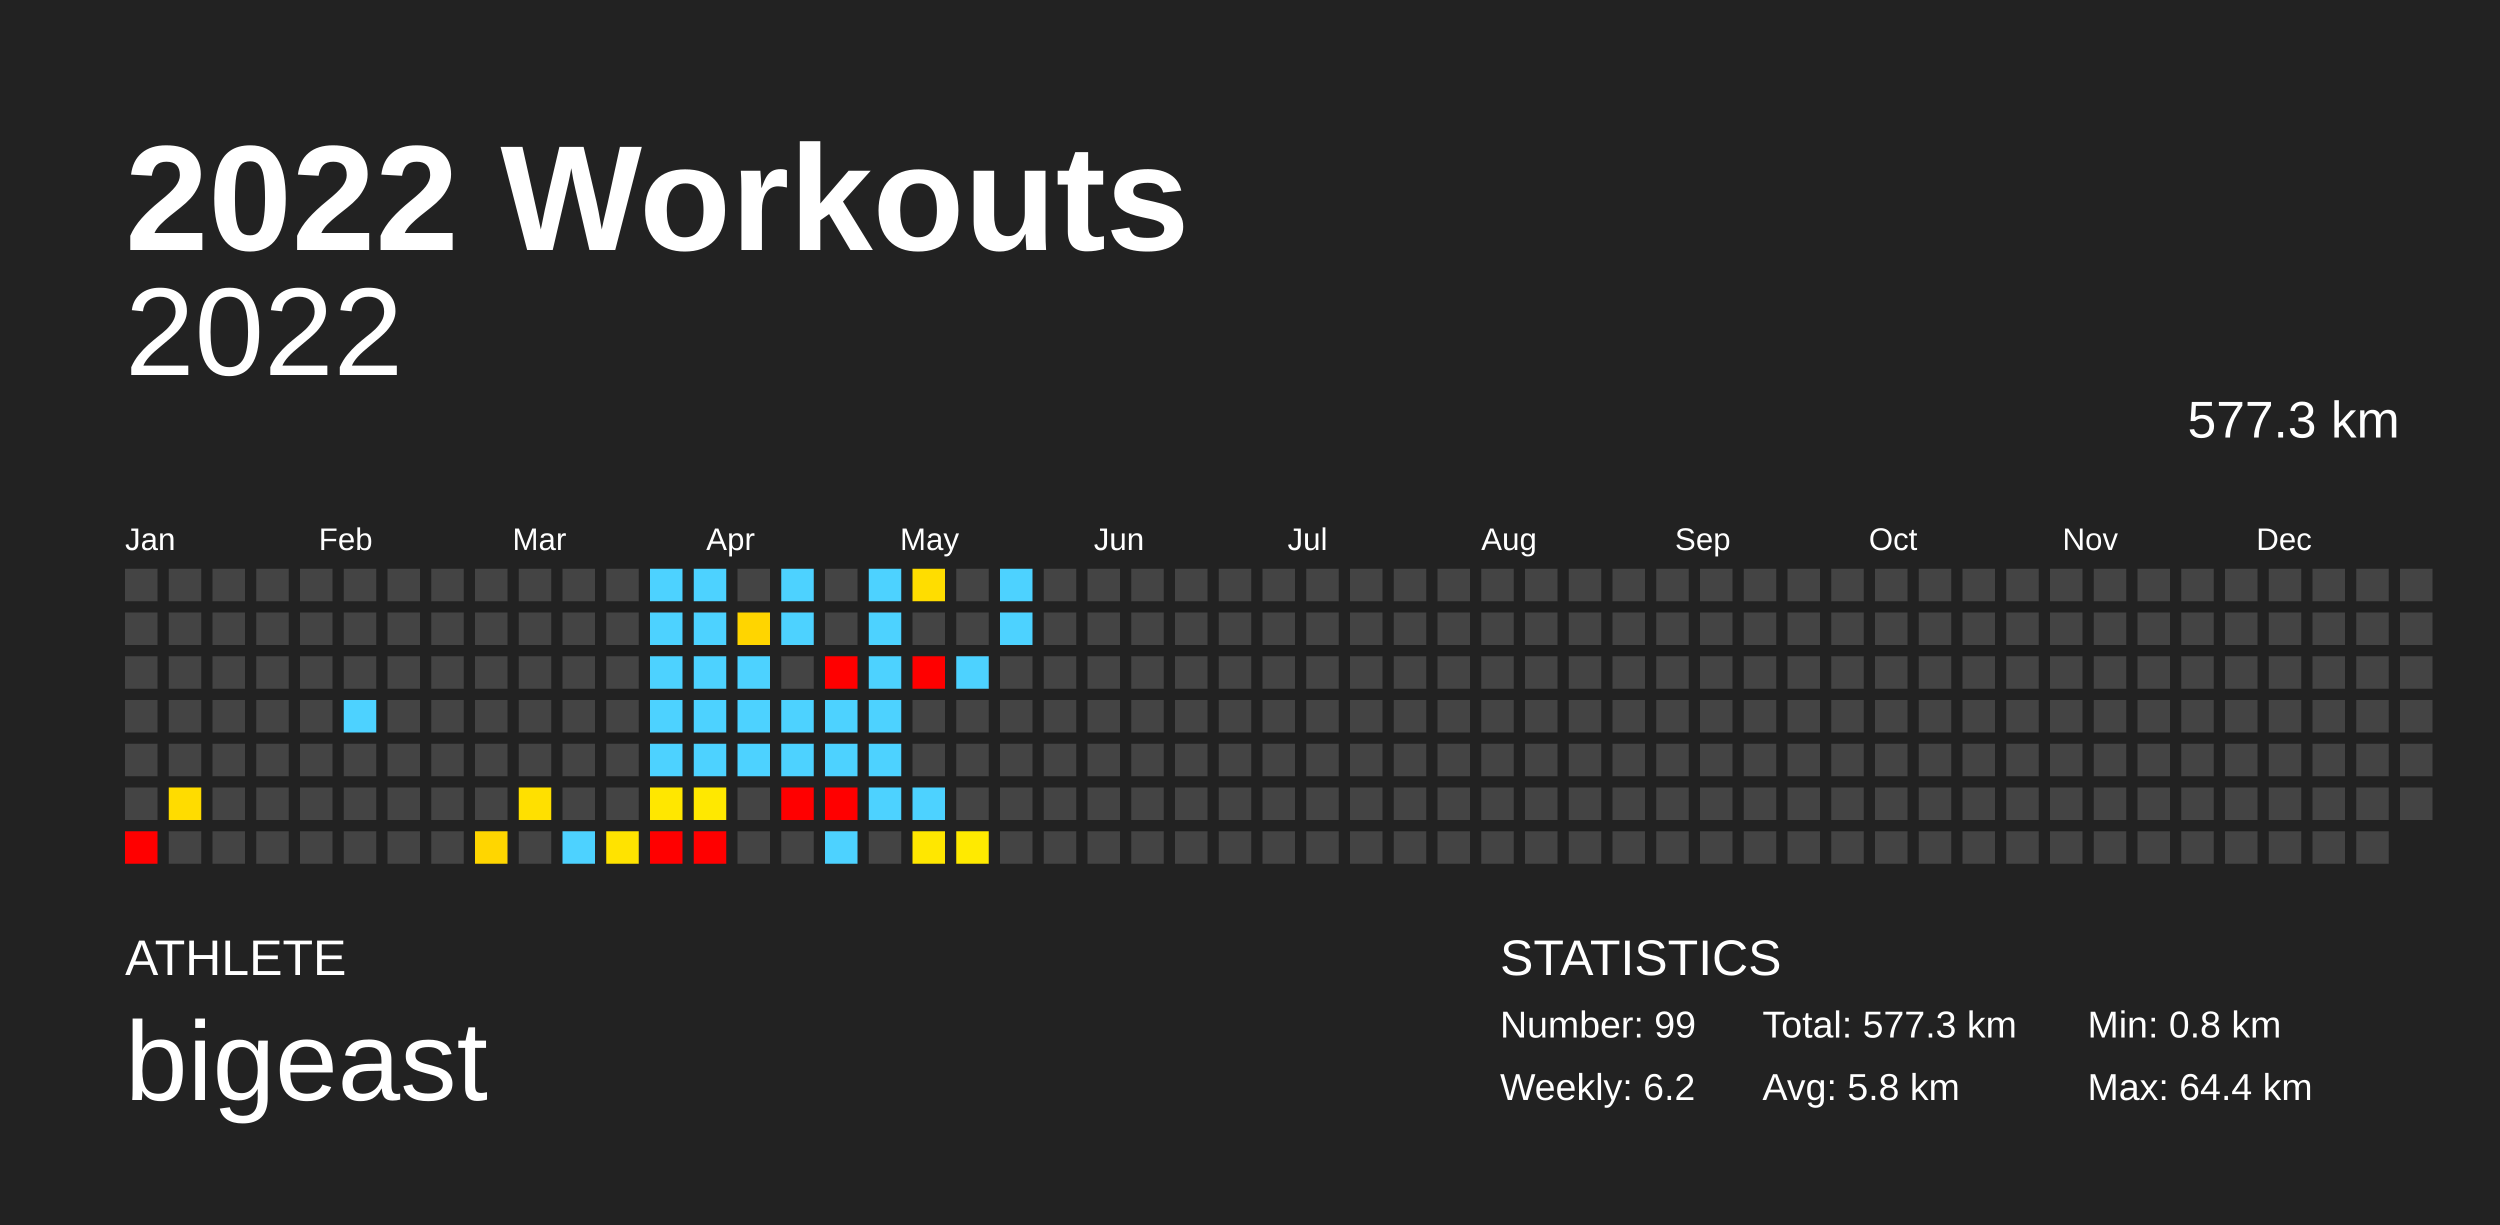
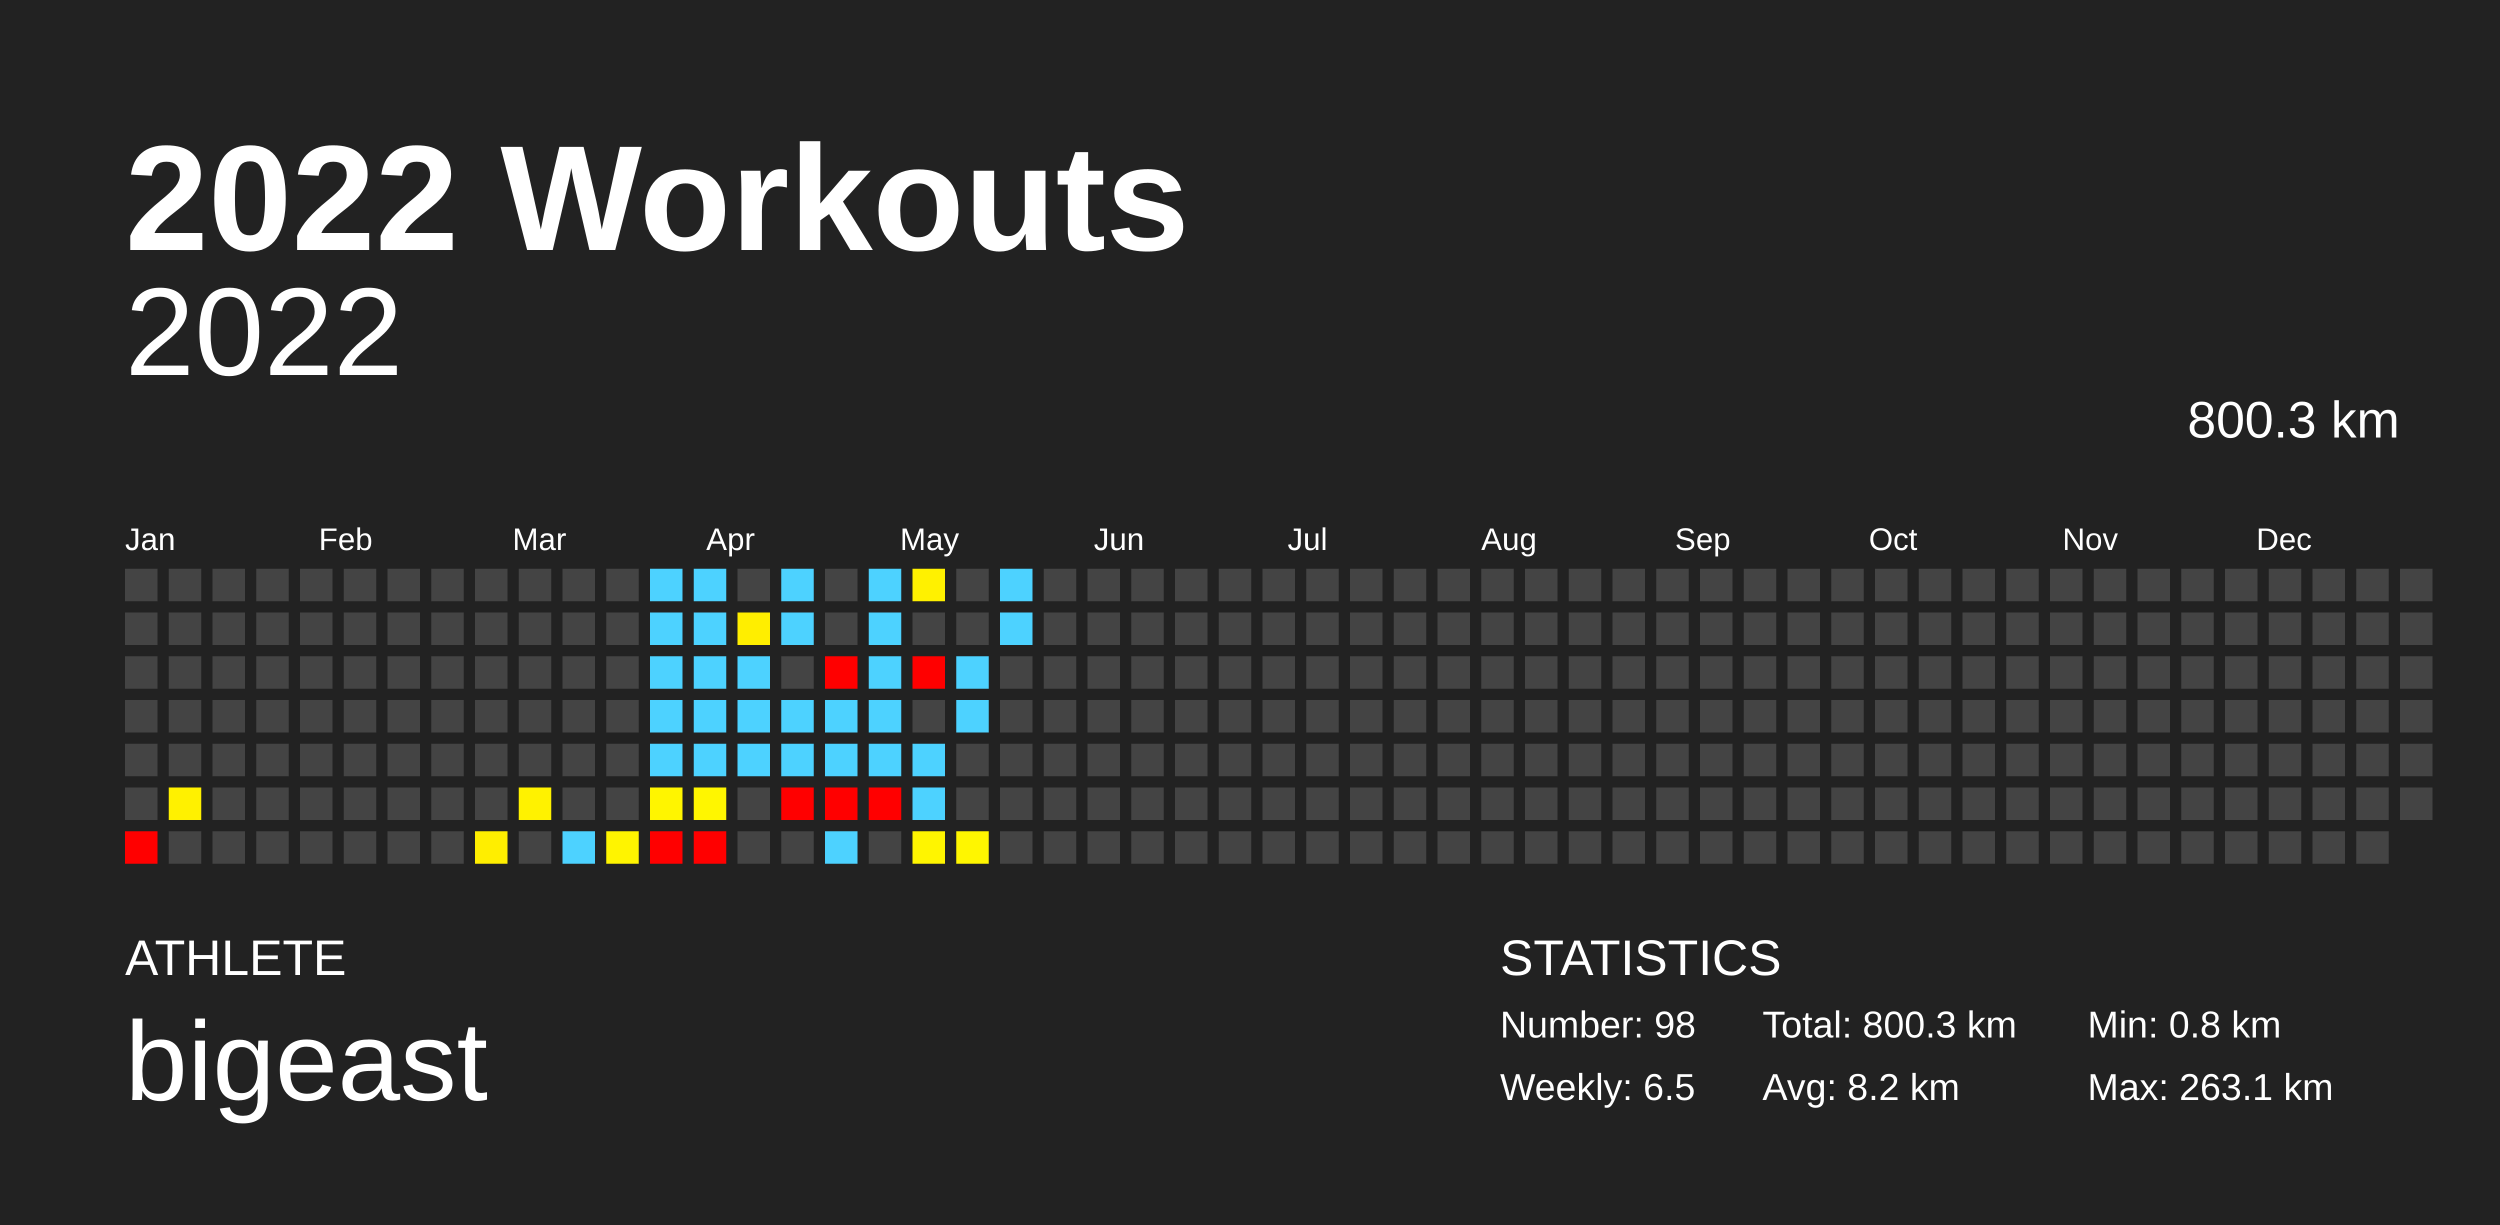
<svg xmlns="http://www.w3.org/2000/svg" baseProfile="full" height="98mm" version="1.1" viewBox="0,0,200,98" width="200mm">
  <defs />
  <rect fill="#222222" height="98" width="200" x="0" y="0" />
  <text fill="#FFFFFF" style="font-size:12px; font-family:Arial; font-weight:bold;" x="10" y="20">2022 Workouts</text>
  <text fill="#FFFFFF" style="font-size:4px; font-family:Arial" x="10" y="78">ATHLETE</text>
  <text fill="#FFFFFF" style="font-size:9px; font-family:Arial" x="10" y="88">bigeast</text>
  <text fill="#FFFFFF" style="font-size:4px; font-family:Arial" x="120" y="78">STATISTICS</text>
-   <text fill="#FFFFFF" style="font-size:3px; font-family:Arial" x="120" y="83">Number: 99</text>
-   <text fill="#FFFFFF" style="font-size:3px; font-family:Arial" x="120" y="88">Weekly: 6.2</text>
-   <text fill="#FFFFFF" style="font-size:3px; font-family:Arial" x="141" y="83">Total: 577.3 km</text>
-   <text fill="#FFFFFF" style="font-size:3px; font-family:Arial" x="141" y="88">Avg: 5.8 km</text>
+   <text fill="#FFFFFF" style="font-size:3px; font-family:Arial" x="120" y="83">Number: 98</text>
+   <text fill="#FFFFFF" style="font-size:3px; font-family:Arial" x="120" y="88">Weekly: 6.5</text>
+   <text fill="#FFFFFF" style="font-size:3px; font-family:Arial" x="141" y="83">Total: 800.3 km</text>
+   <text fill="#FFFFFF" style="font-size:3px; font-family:Arial" x="141" y="88">Avg: 8.2 km</text>
  <text fill="#FFFFFF" style="font-size:3px; font-family:Arial" x="167" y="83">Min: 0.8 km</text>
-   <text fill="#FFFFFF" style="font-size:3px; font-family:Arial" x="167" y="88">Max: 64.4 km</text>
+   <text fill="#FFFFFF" style="font-size:3px; font-family:Arial" x="167" y="88">Max: 263.1 km</text>
  <text alignment-baseline="hanging" fill="#FFFFFF" style="font-size:10.0px; font-family:Arial;" x="10" y="30">2022</text>
-   <text alignment-baseline="hanging" fill="#FFFFFF" style="font-size:4.125px; font-family:Arial;" x="175" y="35">577.3 km</text>
+   <text alignment-baseline="hanging" fill="#FFFFFF" style="font-size:4.125px; font-family:Arial;" x="175" y="35">800.3 km</text>
  <text fill="#FFFFFF" style="font-size:2.5px; font-family:Arial" x="10.0" y="44">Jan</text>
  <text fill="#FFFFFF" style="font-size:2.5px; font-family:Arial" x="25.5" y="44">Feb</text>
  <text fill="#FFFFFF" style="font-size:2.5px; font-family:Arial" x="41.0" y="44">Mar</text>
  <text fill="#FFFFFF" style="font-size:2.5px; font-family:Arial" x="56.5" y="44">Apr</text>
  <text fill="#FFFFFF" style="font-size:2.5px; font-family:Arial" x="72.0" y="44">May</text>
  <text fill="#FFFFFF" style="font-size:2.5px; font-family:Arial" x="87.5" y="44">Jun</text>
  <text fill="#FFFFFF" style="font-size:2.5px; font-family:Arial" x="103.0" y="44">Jul</text>
  <text fill="#FFFFFF" style="font-size:2.5px; font-family:Arial" x="118.5" y="44">Aug</text>
  <text fill="#FFFFFF" style="font-size:2.5px; font-family:Arial" x="134.0" y="44">Sep</text>
  <text fill="#FFFFFF" style="font-size:2.5px; font-family:Arial" x="149.5" y="44">Oct</text>
  <text fill="#FFFFFF" style="font-size:2.5px; font-family:Arial" x="165.0" y="44">Nov</text>
  <text fill="#FFFFFF" style="font-size:2.5px; font-family:Arial" x="180.5" y="44">Dec</text>
  <rect fill="#444444" height="2.6" width="2.6" x="10.0" y="45.5" />
  <rect fill="#444444" height="2.6" width="2.6" x="10.0" y="49.0" />
  <rect fill="#444444" height="2.6" width="2.6" x="10.0" y="52.5" />
  <rect fill="#444444" height="2.6" width="2.6" x="10.0" y="56.0" />
  <rect fill="#444444" height="2.6" width="2.6" x="10.0" y="59.5" />
  <rect fill="#444444" height="2.6" width="2.6" x="10.0" y="63.0" />
  <rect fill="red" height="2.6" width="2.6" x="10.0" y="66.5" />
  <rect fill="#444444" height="2.6" width="2.6" x="13.5" y="45.5" />
  <rect fill="#444444" height="2.6" width="2.6" x="13.5" y="49.0" />
  <rect fill="#444444" height="2.6" width="2.6" x="13.5" y="52.5" />
  <rect fill="#444444" height="2.6" width="2.6" x="13.5" y="56.0" />
  <rect fill="#444444" height="2.6" width="2.6" x="13.5" y="59.5" />
-   <rect fill="#ffdc00" height="2.6" width="2.6" x="13.5" y="63.0" />
+   <rect fill="#fff100" height="2.6" width="2.6" x="13.5" y="63.0" />
  <rect fill="#444444" height="2.6" width="2.6" x="13.5" y="66.5" />
  <rect fill="#444444" height="2.6" width="2.6" x="17.0" y="45.5" />
  <rect fill="#444444" height="2.6" width="2.6" x="17.0" y="49.0" />
  <rect fill="#444444" height="2.6" width="2.6" x="17.0" y="52.5" />
  <rect fill="#444444" height="2.6" width="2.6" x="17.0" y="56.0" />
  <rect fill="#444444" height="2.6" width="2.6" x="17.0" y="59.5" />
  <rect fill="#444444" height="2.6" width="2.6" x="17.0" y="63.0" />
  <rect fill="#444444" height="2.6" width="2.6" x="17.0" y="66.5" />
  <rect fill="#444444" height="2.6" width="2.6" x="20.5" y="45.5" />
  <rect fill="#444444" height="2.6" width="2.6" x="20.5" y="49.0" />
  <rect fill="#444444" height="2.6" width="2.6" x="20.5" y="52.5" />
  <rect fill="#444444" height="2.6" width="2.6" x="20.5" y="56.0" />
  <rect fill="#444444" height="2.6" width="2.6" x="20.5" y="59.5" />
  <rect fill="#444444" height="2.6" width="2.6" x="20.5" y="63.0" />
  <rect fill="#444444" height="2.6" width="2.6" x="20.5" y="66.5" />
  <rect fill="#444444" height="2.6" width="2.6" x="24.0" y="45.5" />
  <rect fill="#444444" height="2.6" width="2.6" x="24.0" y="49.0" />
  <rect fill="#444444" height="2.6" width="2.6" x="24.0" y="52.5" />
  <rect fill="#444444" height="2.6" width="2.6" x="24.0" y="56.0" />
  <rect fill="#444444" height="2.6" width="2.6" x="24.0" y="59.5" />
  <rect fill="#444444" height="2.6" width="2.6" x="24.0" y="63.0" />
  <rect fill="#444444" height="2.6" width="2.6" x="24.0" y="66.5" />
  <rect fill="#444444" height="2.6" width="2.6" x="27.5" y="45.5" />
  <rect fill="#444444" height="2.6" width="2.6" x="27.5" y="49.0" />
  <rect fill="#444444" height="2.6" width="2.6" x="27.5" y="52.5" />
-   <rect fill="#4dd2ff" height="2.6" width="2.6" x="27.5" y="56.0" />
+   <rect fill="#444444" height="2.6" width="2.6" x="27.5" y="56.0" />
  <rect fill="#444444" height="2.6" width="2.6" x="27.5" y="59.5" />
  <rect fill="#444444" height="2.6" width="2.6" x="27.5" y="63.0" />
  <rect fill="#444444" height="2.6" width="2.6" x="27.5" y="66.5" />
  <rect fill="#444444" height="2.6" width="2.6" x="31.0" y="45.5" />
  <rect fill="#444444" height="2.6" width="2.6" x="31.0" y="49.0" />
  <rect fill="#444444" height="2.6" width="2.6" x="31.0" y="52.5" />
  <rect fill="#444444" height="2.6" width="2.6" x="31.0" y="56.0" />
  <rect fill="#444444" height="2.6" width="2.6" x="31.0" y="59.5" />
  <rect fill="#444444" height="2.6" width="2.6" x="31.0" y="63.0" />
  <rect fill="#444444" height="2.6" width="2.6" x="31.0" y="66.5" />
  <rect fill="#444444" height="2.6" width="2.6" x="34.5" y="45.5" />
  <rect fill="#444444" height="2.6" width="2.6" x="34.5" y="49.0" />
  <rect fill="#444444" height="2.6" width="2.6" x="34.5" y="52.5" />
  <rect fill="#444444" height="2.6" width="2.6" x="34.5" y="56.0" />
  <rect fill="#444444" height="2.6" width="2.6" x="34.5" y="59.5" />
  <rect fill="#444444" height="2.6" width="2.6" x="34.5" y="63.0" />
  <rect fill="#444444" height="2.6" width="2.6" x="34.5" y="66.5" />
  <rect fill="#444444" height="2.6" width="2.6" x="38.0" y="45.5" />
  <rect fill="#444444" height="2.6" width="2.6" x="38.0" y="49.0" />
  <rect fill="#444444" height="2.6" width="2.6" x="38.0" y="52.5" />
  <rect fill="#444444" height="2.6" width="2.6" x="38.0" y="56.0" />
  <rect fill="#444444" height="2.6" width="2.6" x="38.0" y="59.5" />
  <rect fill="#444444" height="2.6" width="2.6" x="38.0" y="63.0" />
-   <rect fill="#ffd600" height="2.6" width="2.6" x="38.0" y="66.5" />
+   <rect fill="#ffee00" height="2.6" width="2.6" x="38.0" y="66.5" />
  <rect fill="#444444" height="2.6" width="2.6" x="41.5" y="45.5" />
  <rect fill="#444444" height="2.6" width="2.6" x="41.5" y="49.0" />
  <rect fill="#444444" height="2.6" width="2.6" x="41.5" y="52.5" />
  <rect fill="#444444" height="2.6" width="2.6" x="41.5" y="56.0" />
  <rect fill="#444444" height="2.6" width="2.6" x="41.5" y="59.5" />
-   <rect fill="#ffe000" height="2.6" width="2.6" x="41.5" y="63.0" />
+   <rect fill="#fff200" height="2.6" width="2.6" x="41.5" y="63.0" />
  <rect fill="#444444" height="2.6" width="2.6" x="41.5" y="66.5" />
  <rect fill="#444444" height="2.6" width="2.6" x="45.0" y="45.5" />
  <rect fill="#444444" height="2.6" width="2.6" x="45.0" y="49.0" />
  <rect fill="#444444" height="2.6" width="2.6" x="45.0" y="52.5" />
  <rect fill="#444444" height="2.6" width="2.6" x="45.0" y="56.0" />
  <rect fill="#444444" height="2.6" width="2.6" x="45.0" y="59.5" />
  <rect fill="#444444" height="2.6" width="2.6" x="45.0" y="63.0" />
  <rect fill="#4dd2ff" height="2.6" width="2.6" x="45.0" y="66.5" />
  <rect fill="#444444" height="2.6" width="2.6" x="48.5" y="45.5" />
  <rect fill="#444444" height="2.6" width="2.6" x="48.5" y="49.0" />
  <rect fill="#444444" height="2.6" width="2.6" x="48.5" y="52.5" />
  <rect fill="#444444" height="2.6" width="2.6" x="48.5" y="56.0" />
  <rect fill="#444444" height="2.6" width="2.6" x="48.5" y="59.5" />
  <rect fill="#444444" height="2.6" width="2.6" x="48.5" y="63.0" />
-   <rect fill="#ffe300" height="2.6" width="2.6" x="48.5" y="66.5" />
+   <rect fill="#fff400" height="2.6" width="2.6" x="48.5" y="66.5" />
  <rect fill="#4dd2ff" height="2.6" width="2.6" x="52.0" y="45.5" />
  <rect fill="#4dd2ff" height="2.6" width="2.6" x="52.0" y="49.0" />
  <rect fill="#4dd2ff" height="2.6" width="2.6" x="52.0" y="52.5" />
  <rect fill="#4dd2ff" height="2.6" width="2.6" x="52.0" y="56.0" />
  <rect fill="#4dd2ff" height="2.6" width="2.6" x="52.0" y="59.5" />
-   <rect fill="#ffe700" height="2.6" width="2.6" x="52.0" y="63.0" />
+   <rect fill="#fff500" height="2.6" width="2.6" x="52.0" y="63.0" />
  <rect fill="red" height="2.6" width="2.6" x="52.0" y="66.5" />
  <rect fill="#4dd2ff" height="2.6" width="2.6" x="55.5" y="45.5" />
  <rect fill="#4dd2ff" height="2.6" width="2.6" x="55.5" y="49.0" />
  <rect fill="#4dd2ff" height="2.6" width="2.6" x="55.5" y="52.5" />
  <rect fill="#4dd2ff" height="2.6" width="2.6" x="55.5" y="56.0" />
  <rect fill="#4dd2ff" height="2.6" width="2.6" x="55.5" y="59.5" />
-   <rect fill="#ffe800" height="2.6" width="2.6" x="55.5" y="63.0" />
+   <rect fill="#fff600" height="2.6" width="2.6" x="55.5" y="63.0" />
  <rect fill="red" height="2.6" width="2.6" x="55.5" y="66.5" />
  <rect fill="#444444" height="2.6" width="2.6" x="59.0" y="45.5" />
-   <rect fill="#ffd500" height="2.6" width="2.6" x="59.0" y="49.0" />
+   <rect fill="#ffee00" height="2.6" width="2.6" x="59.0" y="49.0" />
  <rect fill="#4dd2ff" height="2.6" width="2.6" x="59.0" y="52.5" />
  <rect fill="#4dd2ff" height="2.6" width="2.6" x="59.0" y="56.0" />
  <rect fill="#4dd2ff" height="2.6" width="2.6" x="59.0" y="59.5" />
  <rect fill="#444444" height="2.6" width="2.6" x="59.0" y="63.0" />
  <rect fill="#444444" height="2.6" width="2.6" x="59.0" y="66.5" />
  <rect fill="#4dd2ff" height="2.6" width="2.6" x="62.5" y="45.5" />
  <rect fill="#4dd2ff" height="2.6" width="2.6" x="62.5" y="49.0" />
  <rect fill="#444444" height="2.6" width="2.6" x="62.5" y="52.5" />
  <rect fill="#4dd2ff" height="2.6" width="2.6" x="62.5" y="56.0" />
  <rect fill="#4dd2ff" height="2.6" width="2.6" x="62.5" y="59.5" />
  <rect fill="red" height="2.6" width="2.6" x="62.5" y="63.0" />
  <rect fill="#444444" height="2.6" width="2.6" x="62.5" y="66.5" />
  <rect fill="#444444" height="2.6" width="2.6" x="66.0" y="45.5" />
  <rect fill="#444444" height="2.6" width="2.6" x="66.0" y="49.0" />
  <rect fill="red" height="2.6" width="2.6" x="66.0" y="52.5" />
  <rect fill="#4dd2ff" height="2.6" width="2.6" x="66.0" y="56.0" />
  <rect fill="#4dd2ff" height="2.6" width="2.6" x="66.0" y="59.5" />
  <rect fill="red" height="2.6" width="2.6" x="66.0" y="63.0" />
  <rect fill="#4dd2ff" height="2.6" width="2.6" x="66.0" y="66.5" />
  <rect fill="#4dd2ff" height="2.6" width="2.6" x="69.5" y="45.5" />
  <rect fill="#4dd2ff" height="2.6" width="2.6" x="69.5" y="49.0" />
  <rect fill="#4dd2ff" height="2.6" width="2.6" x="69.5" y="52.5" />
  <rect fill="#4dd2ff" height="2.6" width="2.6" x="69.5" y="56.0" />
  <rect fill="#4dd2ff" height="2.6" width="2.6" x="69.5" y="59.5" />
-   <rect fill="#4dd2ff" height="2.6" width="2.6" x="69.5" y="63.0" />
+   <rect fill="red" height="2.6" width="2.6" x="69.5" y="63.0" />
  <rect fill="#444444" height="2.6" width="2.6" x="69.5" y="66.5" />
-   <rect fill="#ffdd00" height="2.6" width="2.6" x="73.0" y="45.5" />
+   <rect fill="#fff100" height="2.6" width="2.6" x="73.0" y="45.5" />
  <rect fill="#444444" height="2.6" width="2.6" x="73.0" y="49.0" />
  <rect fill="red" height="2.6" width="2.6" x="73.0" y="52.5" />
  <rect fill="#444444" height="2.6" width="2.6" x="73.0" y="56.0" />
-   <rect fill="#444444" height="2.6" width="2.6" x="73.0" y="59.5" />
+   <rect fill="#4dd2ff" height="2.6" width="2.6" x="73.0" y="59.5" />
  <rect fill="#4dd2ff" height="2.6" width="2.6" x="73.0" y="63.0" />
-   <rect fill="#ffe700" height="2.6" width="2.6" x="73.0" y="66.5" />
+   <rect fill="#fff500" height="2.6" width="2.6" x="73.0" y="66.5" />
  <rect fill="#444444" height="2.6" width="2.6" x="76.5" y="45.5" />
  <rect fill="#444444" height="2.6" width="2.6" x="76.5" y="49.0" />
  <rect fill="#4dd2ff" height="2.6" width="2.6" x="76.5" y="52.5" />
-   <rect fill="#444444" height="2.6" width="2.6" x="76.5" y="56.0" />
+   <rect fill="#4dd2ff" height="2.6" width="2.6" x="76.5" y="56.0" />
  <rect fill="#444444" height="2.6" width="2.6" x="76.5" y="59.5" />
  <rect fill="#444444" height="2.6" width="2.6" x="76.5" y="63.0" />
-   <rect fill="#ffea00" height="2.6" width="2.6" x="76.5" y="66.5" />
+   <rect fill="#fff600" height="2.6" width="2.6" x="76.5" y="66.5" />
  <rect fill="#4dd2ff" height="2.6" width="2.6" x="80.0" y="45.5" />
  <rect fill="#4dd2ff" height="2.6" width="2.6" x="80.0" y="49.0" />
  <rect fill="#444444" height="2.6" width="2.6" x="80.0" y="52.5" />
  <rect fill="#444444" height="2.6" width="2.6" x="80.0" y="56.0" />
  <rect fill="#444444" height="2.6" width="2.6" x="80.0" y="59.5" />
  <rect fill="#444444" height="2.6" width="2.6" x="80.0" y="63.0" />
  <rect fill="#444444" height="2.6" width="2.6" x="80.0" y="66.5" />
  <rect fill="#444444" height="2.6" width="2.6" x="83.5" y="45.5" />
  <rect fill="#444444" height="2.6" width="2.6" x="83.5" y="49.0" />
  <rect fill="#444444" height="2.6" width="2.6" x="83.5" y="52.5" />
  <rect fill="#444444" height="2.6" width="2.6" x="83.5" y="56.0" />
  <rect fill="#444444" height="2.6" width="2.6" x="83.5" y="59.5" />
  <rect fill="#444444" height="2.6" width="2.6" x="83.5" y="63.0" />
  <rect fill="#444444" height="2.6" width="2.6" x="83.5" y="66.5" />
  <rect fill="#444444" height="2.6" width="2.6" x="87.0" y="45.5" />
  <rect fill="#444444" height="2.6" width="2.6" x="87.0" y="49.0" />
  <rect fill="#444444" height="2.6" width="2.6" x="87.0" y="52.5" />
  <rect fill="#444444" height="2.6" width="2.6" x="87.0" y="56.0" />
  <rect fill="#444444" height="2.6" width="2.6" x="87.0" y="59.5" />
  <rect fill="#444444" height="2.6" width="2.6" x="87.0" y="63.0" />
  <rect fill="#444444" height="2.6" width="2.6" x="87.0" y="66.5" />
  <rect fill="#444444" height="2.6" width="2.6" x="90.5" y="45.5" />
  <rect fill="#444444" height="2.6" width="2.6" x="90.5" y="49.0" />
  <rect fill="#444444" height="2.6" width="2.6" x="90.5" y="52.5" />
  <rect fill="#444444" height="2.6" width="2.6" x="90.5" y="56.0" />
  <rect fill="#444444" height="2.6" width="2.6" x="90.5" y="59.5" />
  <rect fill="#444444" height="2.6" width="2.6" x="90.5" y="63.0" />
  <rect fill="#444444" height="2.6" width="2.6" x="90.5" y="66.5" />
  <rect fill="#444444" height="2.6" width="2.6" x="94.0" y="45.5" />
  <rect fill="#444444" height="2.6" width="2.6" x="94.0" y="49.0" />
  <rect fill="#444444" height="2.6" width="2.6" x="94.0" y="52.5" />
  <rect fill="#444444" height="2.6" width="2.6" x="94.0" y="56.0" />
  <rect fill="#444444" height="2.6" width="2.6" x="94.0" y="59.5" />
  <rect fill="#444444" height="2.6" width="2.6" x="94.0" y="63.0" />
  <rect fill="#444444" height="2.6" width="2.6" x="94.0" y="66.5" />
  <rect fill="#444444" height="2.6" width="2.6" x="97.5" y="45.5" />
  <rect fill="#444444" height="2.6" width="2.6" x="97.5" y="49.0" />
  <rect fill="#444444" height="2.6" width="2.6" x="97.5" y="52.5" />
  <rect fill="#444444" height="2.6" width="2.6" x="97.5" y="56.0" />
  <rect fill="#444444" height="2.6" width="2.6" x="97.5" y="59.5" />
  <rect fill="#444444" height="2.6" width="2.6" x="97.5" y="63.0" />
  <rect fill="#444444" height="2.6" width="2.6" x="97.5" y="66.5" />
  <rect fill="#444444" height="2.6" width="2.6" x="101.0" y="45.5" />
  <rect fill="#444444" height="2.6" width="2.6" x="101.0" y="49.0" />
  <rect fill="#444444" height="2.6" width="2.6" x="101.0" y="52.5" />
  <rect fill="#444444" height="2.6" width="2.6" x="101.0" y="56.0" />
  <rect fill="#444444" height="2.6" width="2.6" x="101.0" y="59.5" />
  <rect fill="#444444" height="2.6" width="2.6" x="101.0" y="63.0" />
  <rect fill="#444444" height="2.6" width="2.6" x="101.0" y="66.5" />
  <rect fill="#444444" height="2.6" width="2.6" x="104.5" y="45.5" />
  <rect fill="#444444" height="2.6" width="2.6" x="104.5" y="49.0" />
  <rect fill="#444444" height="2.6" width="2.6" x="104.5" y="52.5" />
  <rect fill="#444444" height="2.6" width="2.6" x="104.5" y="56.0" />
  <rect fill="#444444" height="2.6" width="2.6" x="104.5" y="59.5" />
  <rect fill="#444444" height="2.6" width="2.6" x="104.5" y="63.0" />
  <rect fill="#444444" height="2.6" width="2.6" x="104.5" y="66.5" />
  <rect fill="#444444" height="2.6" width="2.6" x="108.0" y="45.5" />
  <rect fill="#444444" height="2.6" width="2.6" x="108.0" y="49.0" />
  <rect fill="#444444" height="2.6" width="2.6" x="108.0" y="52.5" />
  <rect fill="#444444" height="2.6" width="2.6" x="108.0" y="56.0" />
  <rect fill="#444444" height="2.6" width="2.6" x="108.0" y="59.5" />
  <rect fill="#444444" height="2.6" width="2.6" x="108.0" y="63.0" />
  <rect fill="#444444" height="2.6" width="2.6" x="108.0" y="66.5" />
  <rect fill="#444444" height="2.6" width="2.6" x="111.5" y="45.5" />
  <rect fill="#444444" height="2.6" width="2.6" x="111.5" y="49.0" />
  <rect fill="#444444" height="2.6" width="2.6" x="111.5" y="52.5" />
  <rect fill="#444444" height="2.6" width="2.6" x="111.5" y="56.0" />
  <rect fill="#444444" height="2.6" width="2.6" x="111.5" y="59.5" />
  <rect fill="#444444" height="2.6" width="2.6" x="111.5" y="63.0" />
  <rect fill="#444444" height="2.6" width="2.6" x="111.5" y="66.5" />
  <rect fill="#444444" height="2.6" width="2.6" x="115.0" y="45.5" />
  <rect fill="#444444" height="2.6" width="2.6" x="115.0" y="49.0" />
  <rect fill="#444444" height="2.6" width="2.6" x="115.0" y="52.5" />
  <rect fill="#444444" height="2.6" width="2.6" x="115.0" y="56.0" />
  <rect fill="#444444" height="2.6" width="2.6" x="115.0" y="59.5" />
  <rect fill="#444444" height="2.6" width="2.6" x="115.0" y="63.0" />
  <rect fill="#444444" height="2.6" width="2.6" x="115.0" y="66.5" />
  <rect fill="#444444" height="2.6" width="2.6" x="118.5" y="45.5" />
  <rect fill="#444444" height="2.6" width="2.6" x="118.5" y="49.0" />
  <rect fill="#444444" height="2.6" width="2.6" x="118.5" y="52.5" />
  <rect fill="#444444" height="2.6" width="2.6" x="118.5" y="56.0" />
  <rect fill="#444444" height="2.6" width="2.6" x="118.5" y="59.5" />
  <rect fill="#444444" height="2.6" width="2.6" x="118.5" y="63.0" />
  <rect fill="#444444" height="2.6" width="2.6" x="118.5" y="66.5" />
  <rect fill="#444444" height="2.6" width="2.6" x="122.0" y="45.5" />
  <rect fill="#444444" height="2.6" width="2.6" x="122.0" y="49.0" />
  <rect fill="#444444" height="2.6" width="2.6" x="122.0" y="52.5" />
  <rect fill="#444444" height="2.6" width="2.6" x="122.0" y="56.0" />
  <rect fill="#444444" height="2.6" width="2.6" x="122.0" y="59.5" />
  <rect fill="#444444" height="2.6" width="2.6" x="122.0" y="63.0" />
  <rect fill="#444444" height="2.6" width="2.6" x="122.0" y="66.5" />
  <rect fill="#444444" height="2.6" width="2.6" x="125.5" y="45.5" />
  <rect fill="#444444" height="2.6" width="2.6" x="125.5" y="49.0" />
  <rect fill="#444444" height="2.6" width="2.6" x="125.5" y="52.5" />
  <rect fill="#444444" height="2.6" width="2.6" x="125.5" y="56.0" />
  <rect fill="#444444" height="2.6" width="2.6" x="125.5" y="59.5" />
  <rect fill="#444444" height="2.6" width="2.6" x="125.5" y="63.0" />
  <rect fill="#444444" height="2.6" width="2.6" x="125.5" y="66.5" />
  <rect fill="#444444" height="2.6" width="2.6" x="129.0" y="45.5" />
  <rect fill="#444444" height="2.6" width="2.6" x="129.0" y="49.0" />
  <rect fill="#444444" height="2.6" width="2.6" x="129.0" y="52.5" />
  <rect fill="#444444" height="2.6" width="2.6" x="129.0" y="56.0" />
  <rect fill="#444444" height="2.6" width="2.6" x="129.0" y="59.5" />
  <rect fill="#444444" height="2.6" width="2.6" x="129.0" y="63.0" />
  <rect fill="#444444" height="2.6" width="2.6" x="129.0" y="66.5" />
  <rect fill="#444444" height="2.6" width="2.6" x="132.5" y="45.5" />
  <rect fill="#444444" height="2.6" width="2.6" x="132.5" y="49.0" />
  <rect fill="#444444" height="2.6" width="2.6" x="132.5" y="52.5" />
  <rect fill="#444444" height="2.6" width="2.6" x="132.5" y="56.0" />
  <rect fill="#444444" height="2.6" width="2.6" x="132.5" y="59.5" />
  <rect fill="#444444" height="2.6" width="2.6" x="132.5" y="63.0" />
  <rect fill="#444444" height="2.6" width="2.6" x="132.5" y="66.5" />
  <rect fill="#444444" height="2.6" width="2.6" x="136.0" y="45.5" />
  <rect fill="#444444" height="2.6" width="2.6" x="136.0" y="49.0" />
  <rect fill="#444444" height="2.6" width="2.6" x="136.0" y="52.5" />
  <rect fill="#444444" height="2.6" width="2.6" x="136.0" y="56.0" />
  <rect fill="#444444" height="2.6" width="2.6" x="136.0" y="59.5" />
  <rect fill="#444444" height="2.6" width="2.6" x="136.0" y="63.0" />
  <rect fill="#444444" height="2.6" width="2.6" x="136.0" y="66.5" />
  <rect fill="#444444" height="2.6" width="2.6" x="139.5" y="45.5" />
  <rect fill="#444444" height="2.6" width="2.6" x="139.5" y="49.0" />
  <rect fill="#444444" height="2.6" width="2.6" x="139.5" y="52.5" />
  <rect fill="#444444" height="2.6" width="2.6" x="139.5" y="56.0" />
  <rect fill="#444444" height="2.6" width="2.6" x="139.5" y="59.5" />
  <rect fill="#444444" height="2.6" width="2.6" x="139.5" y="63.0" />
  <rect fill="#444444" height="2.6" width="2.6" x="139.5" y="66.5" />
  <rect fill="#444444" height="2.6" width="2.6" x="143.0" y="45.5" />
  <rect fill="#444444" height="2.6" width="2.6" x="143.0" y="49.0" />
  <rect fill="#444444" height="2.6" width="2.6" x="143.0" y="52.5" />
  <rect fill="#444444" height="2.6" width="2.6" x="143.0" y="56.0" />
  <rect fill="#444444" height="2.6" width="2.6" x="143.0" y="59.5" />
  <rect fill="#444444" height="2.6" width="2.6" x="143.0" y="63.0" />
  <rect fill="#444444" height="2.6" width="2.6" x="143.0" y="66.5" />
  <rect fill="#444444" height="2.6" width="2.6" x="146.5" y="45.5" />
  <rect fill="#444444" height="2.6" width="2.6" x="146.5" y="49.0" />
  <rect fill="#444444" height="2.6" width="2.6" x="146.5" y="52.5" />
  <rect fill="#444444" height="2.6" width="2.6" x="146.5" y="56.0" />
  <rect fill="#444444" height="2.6" width="2.6" x="146.5" y="59.5" />
  <rect fill="#444444" height="2.6" width="2.6" x="146.5" y="63.0" />
  <rect fill="#444444" height="2.6" width="2.6" x="146.5" y="66.5" />
  <rect fill="#444444" height="2.6" width="2.6" x="150.0" y="45.5" />
  <rect fill="#444444" height="2.6" width="2.6" x="150.0" y="49.0" />
  <rect fill="#444444" height="2.6" width="2.6" x="150.0" y="52.5" />
  <rect fill="#444444" height="2.6" width="2.6" x="150.0" y="56.0" />
  <rect fill="#444444" height="2.6" width="2.6" x="150.0" y="59.5" />
  <rect fill="#444444" height="2.6" width="2.6" x="150.0" y="63.0" />
  <rect fill="#444444" height="2.6" width="2.6" x="150.0" y="66.5" />
  <rect fill="#444444" height="2.6" width="2.6" x="153.5" y="45.5" />
  <rect fill="#444444" height="2.6" width="2.6" x="153.5" y="49.0" />
  <rect fill="#444444" height="2.6" width="2.6" x="153.5" y="52.5" />
  <rect fill="#444444" height="2.6" width="2.6" x="153.5" y="56.0" />
  <rect fill="#444444" height="2.6" width="2.6" x="153.5" y="59.5" />
  <rect fill="#444444" height="2.6" width="2.6" x="153.5" y="63.0" />
  <rect fill="#444444" height="2.6" width="2.6" x="153.5" y="66.5" />
  <rect fill="#444444" height="2.6" width="2.6" x="157.0" y="45.5" />
  <rect fill="#444444" height="2.6" width="2.6" x="157.0" y="49.0" />
  <rect fill="#444444" height="2.6" width="2.6" x="157.0" y="52.5" />
  <rect fill="#444444" height="2.6" width="2.6" x="157.0" y="56.0" />
  <rect fill="#444444" height="2.6" width="2.6" x="157.0" y="59.5" />
  <rect fill="#444444" height="2.6" width="2.6" x="157.0" y="63.0" />
  <rect fill="#444444" height="2.6" width="2.6" x="157.0" y="66.5" />
  <rect fill="#444444" height="2.6" width="2.6" x="160.5" y="45.5" />
  <rect fill="#444444" height="2.6" width="2.6" x="160.5" y="49.0" />
  <rect fill="#444444" height="2.6" width="2.6" x="160.5" y="52.5" />
  <rect fill="#444444" height="2.6" width="2.6" x="160.5" y="56.0" />
  <rect fill="#444444" height="2.6" width="2.6" x="160.5" y="59.5" />
  <rect fill="#444444" height="2.6" width="2.6" x="160.5" y="63.0" />
  <rect fill="#444444" height="2.6" width="2.6" x="160.5" y="66.5" />
  <rect fill="#444444" height="2.6" width="2.6" x="164.0" y="45.5" />
  <rect fill="#444444" height="2.6" width="2.6" x="164.0" y="49.0" />
  <rect fill="#444444" height="2.6" width="2.6" x="164.0" y="52.5" />
  <rect fill="#444444" height="2.6" width="2.6" x="164.0" y="56.0" />
  <rect fill="#444444" height="2.6" width="2.6" x="164.0" y="59.5" />
  <rect fill="#444444" height="2.6" width="2.6" x="164.0" y="63.0" />
  <rect fill="#444444" height="2.6" width="2.6" x="164.0" y="66.5" />
  <rect fill="#444444" height="2.6" width="2.6" x="167.5" y="45.5" />
  <rect fill="#444444" height="2.6" width="2.6" x="167.5" y="49.0" />
  <rect fill="#444444" height="2.6" width="2.6" x="167.5" y="52.5" />
  <rect fill="#444444" height="2.6" width="2.6" x="167.5" y="56.0" />
  <rect fill="#444444" height="2.6" width="2.6" x="167.5" y="59.5" />
  <rect fill="#444444" height="2.6" width="2.6" x="167.5" y="63.0" />
  <rect fill="#444444" height="2.6" width="2.6" x="167.5" y="66.5" />
  <rect fill="#444444" height="2.6" width="2.6" x="171.0" y="45.5" />
  <rect fill="#444444" height="2.6" width="2.6" x="171.0" y="49.0" />
  <rect fill="#444444" height="2.6" width="2.6" x="171.0" y="52.5" />
  <rect fill="#444444" height="2.6" width="2.6" x="171.0" y="56.0" />
  <rect fill="#444444" height="2.6" width="2.6" x="171.0" y="59.5" />
  <rect fill="#444444" height="2.6" width="2.6" x="171.0" y="63.0" />
  <rect fill="#444444" height="2.6" width="2.6" x="171.0" y="66.5" />
  <rect fill="#444444" height="2.6" width="2.6" x="174.5" y="45.5" />
  <rect fill="#444444" height="2.6" width="2.6" x="174.5" y="49.0" />
  <rect fill="#444444" height="2.6" width="2.6" x="174.5" y="52.5" />
  <rect fill="#444444" height="2.6" width="2.6" x="174.5" y="56.0" />
  <rect fill="#444444" height="2.6" width="2.6" x="174.5" y="59.5" />
  <rect fill="#444444" height="2.6" width="2.6" x="174.5" y="63.0" />
  <rect fill="#444444" height="2.6" width="2.6" x="174.5" y="66.5" />
  <rect fill="#444444" height="2.6" width="2.6" x="178.0" y="45.5" />
  <rect fill="#444444" height="2.6" width="2.6" x="178.0" y="49.0" />
  <rect fill="#444444" height="2.6" width="2.6" x="178.0" y="52.5" />
  <rect fill="#444444" height="2.6" width="2.6" x="178.0" y="56.0" />
  <rect fill="#444444" height="2.6" width="2.6" x="178.0" y="59.5" />
  <rect fill="#444444" height="2.6" width="2.6" x="178.0" y="63.0" />
  <rect fill="#444444" height="2.6" width="2.6" x="178.0" y="66.5" />
  <rect fill="#444444" height="2.6" width="2.6" x="181.5" y="45.5" />
  <rect fill="#444444" height="2.6" width="2.6" x="181.5" y="49.0" />
  <rect fill="#444444" height="2.6" width="2.6" x="181.5" y="52.5" />
  <rect fill="#444444" height="2.6" width="2.6" x="181.5" y="56.0" />
  <rect fill="#444444" height="2.6" width="2.6" x="181.5" y="59.5" />
  <rect fill="#444444" height="2.6" width="2.6" x="181.5" y="63.0" />
  <rect fill="#444444" height="2.6" width="2.6" x="181.5" y="66.5" />
  <rect fill="#444444" height="2.6" width="2.6" x="185.0" y="45.5" />
  <rect fill="#444444" height="2.6" width="2.6" x="185.0" y="49.0" />
  <rect fill="#444444" height="2.6" width="2.6" x="185.0" y="52.5" />
  <rect fill="#444444" height="2.6" width="2.6" x="185.0" y="56.0" />
  <rect fill="#444444" height="2.6" width="2.6" x="185.0" y="59.5" />
  <rect fill="#444444" height="2.6" width="2.6" x="185.0" y="63.0" />
  <rect fill="#444444" height="2.6" width="2.6" x="185.0" y="66.5" />
  <rect fill="#444444" height="2.6" width="2.6" x="188.5" y="45.5" />
  <rect fill="#444444" height="2.6" width="2.6" x="188.5" y="49.0" />
  <rect fill="#444444" height="2.6" width="2.6" x="188.5" y="52.5" />
  <rect fill="#444444" height="2.6" width="2.6" x="188.5" y="56.0" />
  <rect fill="#444444" height="2.6" width="2.6" x="188.5" y="59.5" />
  <rect fill="#444444" height="2.6" width="2.6" x="188.5" y="63.0" />
  <rect fill="#444444" height="2.6" width="2.6" x="188.5" y="66.5" />
  <rect fill="#444444" height="2.6" width="2.6" x="192.0" y="45.5" />
  <rect fill="#444444" height="2.6" width="2.6" x="192.0" y="49.0" />
  <rect fill="#444444" height="2.6" width="2.6" x="192.0" y="52.5" />
  <rect fill="#444444" height="2.6" width="2.6" x="192.0" y="56.0" />
  <rect fill="#444444" height="2.6" width="2.6" x="192.0" y="59.5" />
  <rect fill="#444444" height="2.6" width="2.6" x="192.0" y="63.0" />
</svg>
